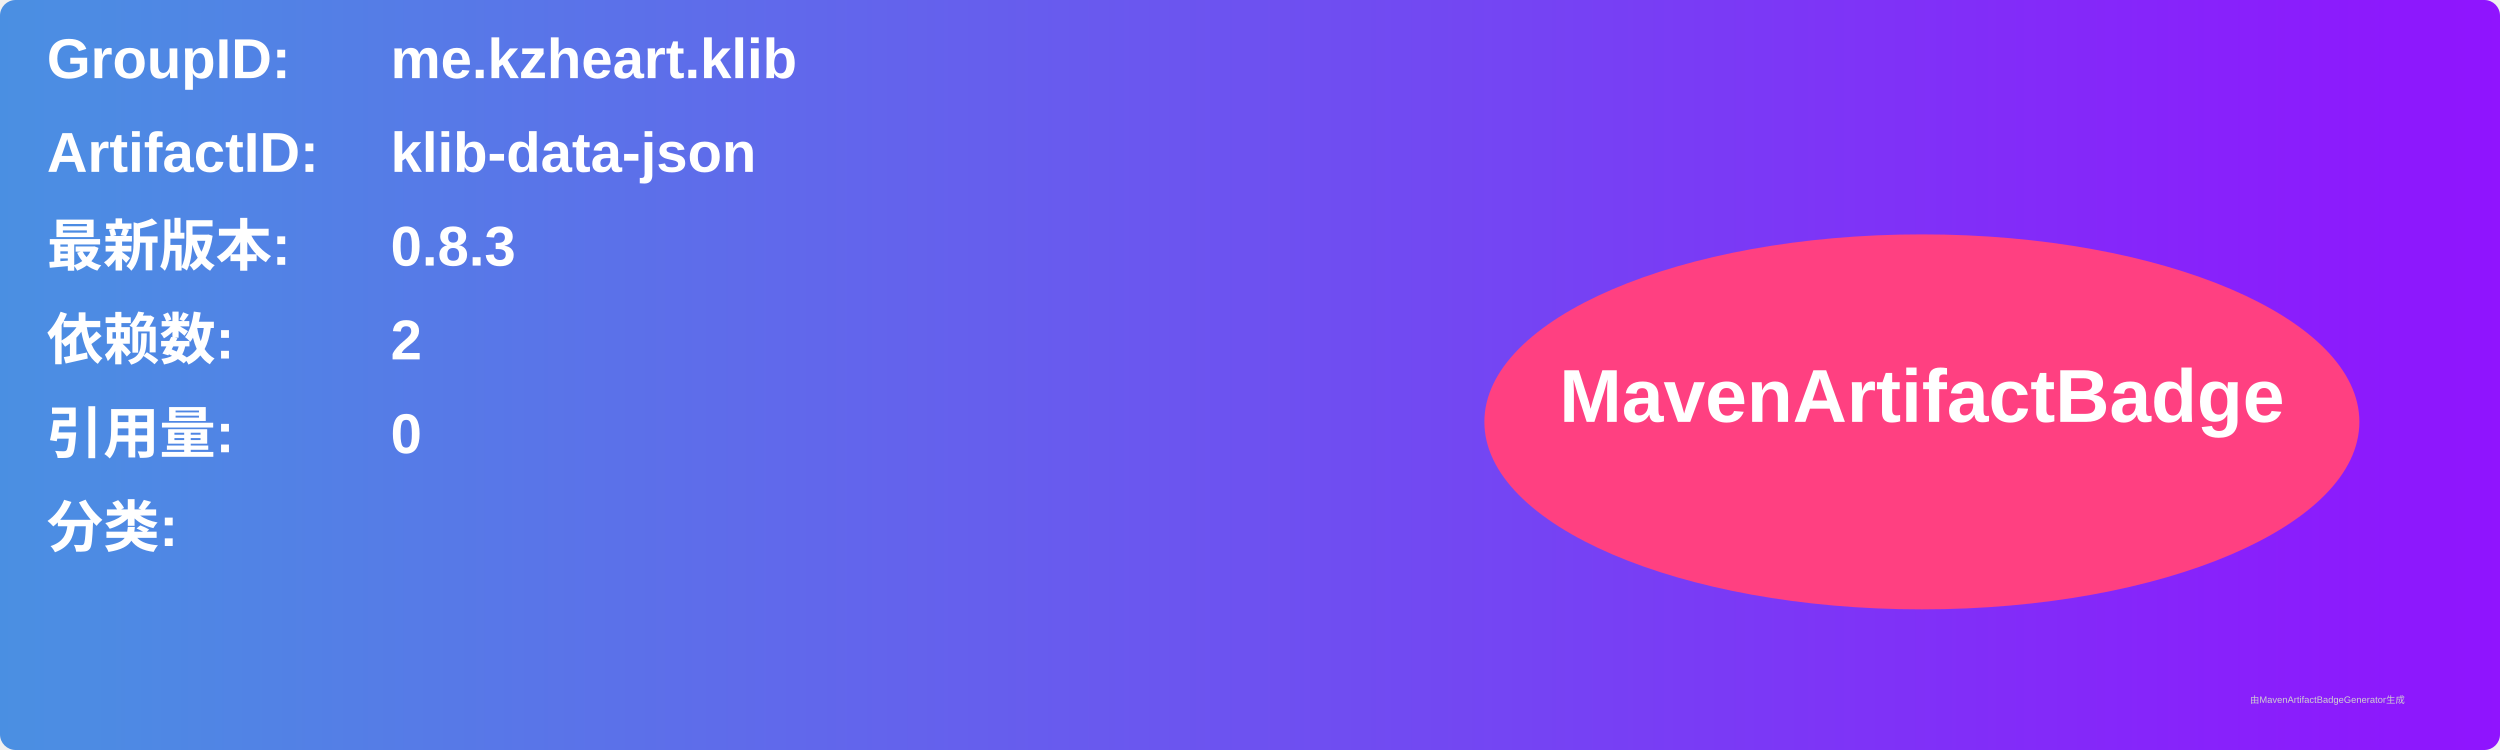
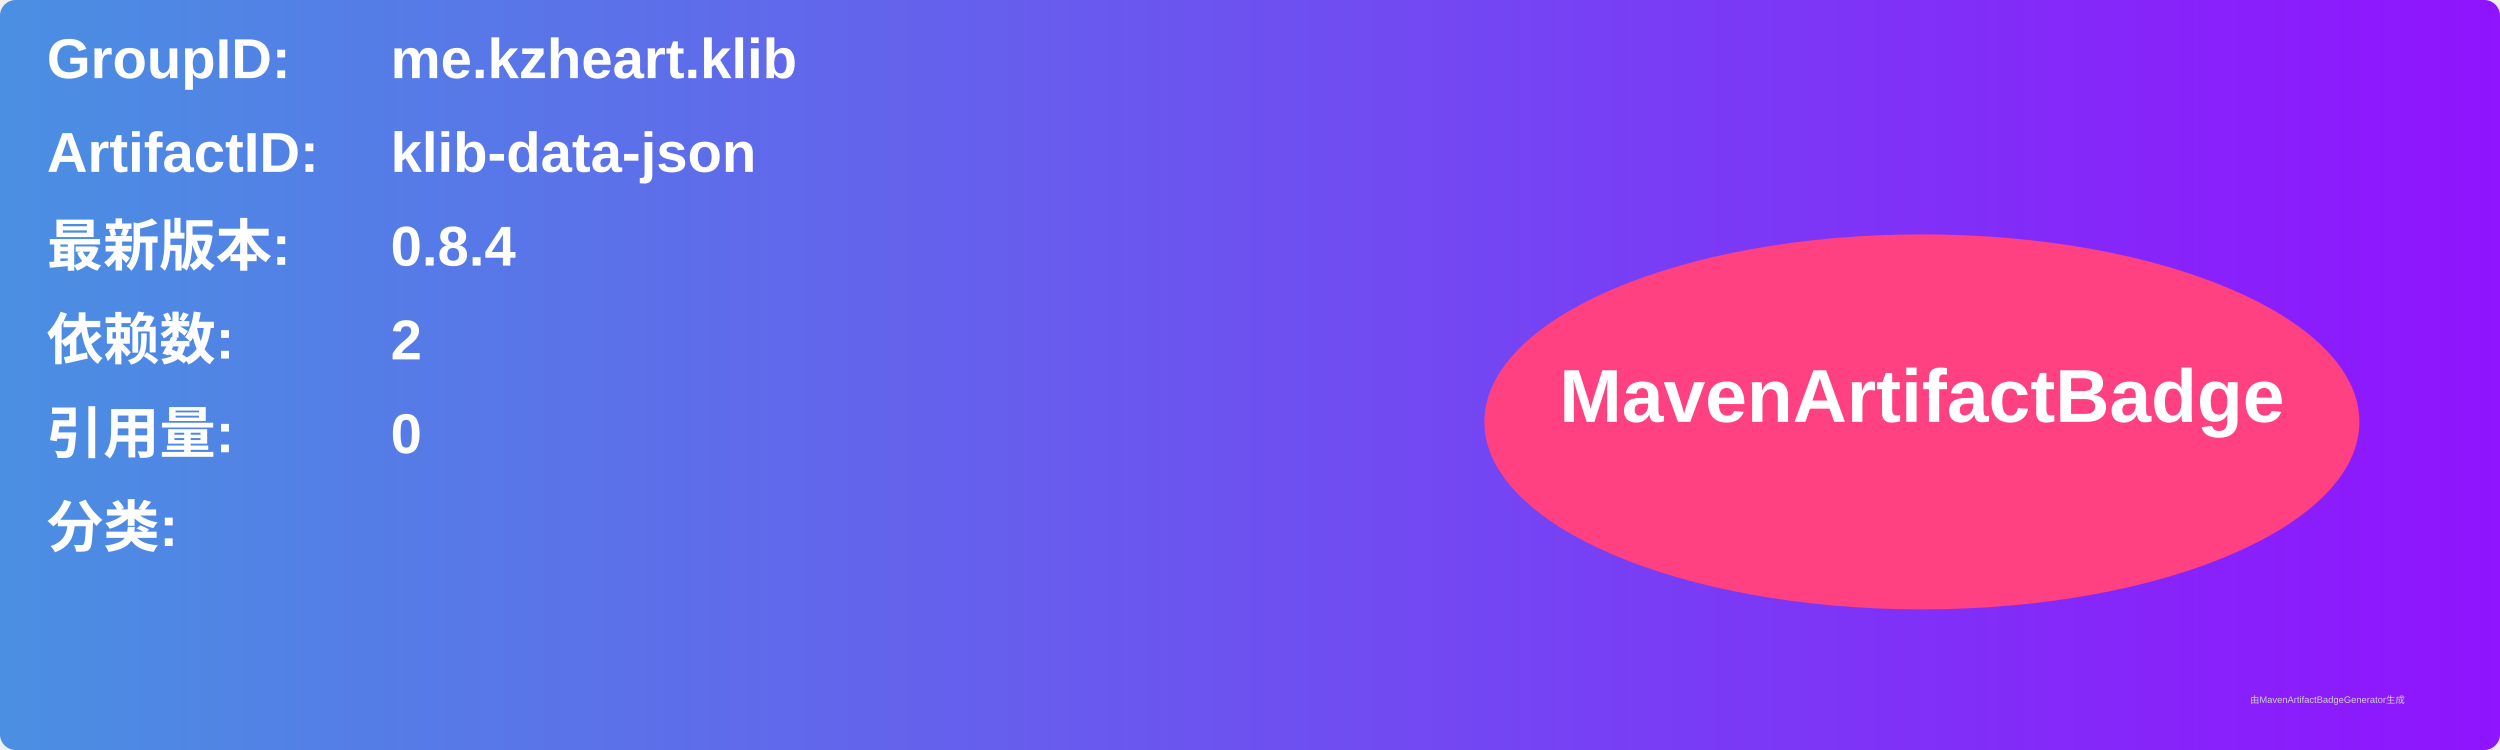
<svg xmlns="http://www.w3.org/2000/svg" width="800" height="240" viewBox="0 0 800 240">
  <linearGradient id="grad" x1="0%" y1="0%" x2="100%" y2="0%">
    <stop offset="0%" stop-color="#4a90e2" />
    <stop offset="100%" stop-color="#9013fe" />
  </linearGradient>
  <rect width="100%" height="100%" rx="5" ry="5" fill="url(#grad)" />
  <g transform="translate(15, 15)">
    <text x="0" y="10" font-family="Arial" font-size="18" fill="white" font-weight="bold" width="260">GroupID:</text>
    <text x="110" y="10" font-family="Arial" font-size="18" fill="white" font-weight="bold" width="460">me.kzheart.klib</text>
    <text x="0" y="40" font-family="Arial" font-size="18" fill="white" font-weight="bold" width="260">ArtifactID:</text>
    <text x="110" y="40" font-family="Arial" font-size="18" fill="white" font-weight="bold" width="460">klib-data-json</text>
    <text x="0" y="70" font-family="Arial" font-size="18" fill="white" font-weight="bold">最新版本:</text>
    <text x="110" y="70" font-family="Arial" font-size="18" fill="white" font-weight="bold">
-       <tspan font-weight="bold">0.8.3</tspan>
+       <tspan font-weight="bold">0.8.4</tspan>
    </text>
    <text x="0" y="100" font-family="Arial" font-size="18" fill="white" font-weight="bold">依赖数: </text>
    <text x="110" y="100" font-family="Arial" font-size="18" fill="white">
      <tspan font-weight="bold">2</tspan>
    </text>
    <text x="0" y="130" font-family="Arial" font-size="18" fill="white" font-weight="bold">引用量: </text>
    <text x="110" y="130" font-family="Arial" font-size="18" fill="white">
      <tspan font-weight="bold">0</tspan>
    </text>
    <text x="0" y="160" font-family="Arial" font-size="18" fill="white" font-weight="bold">分类:</text>
    <text x="10" y="190" font-family="Arial" font-size="10" fill="white">
      <tspan font-weight="bold" />
    </text>
    <ellipse cx="600" cy="120" rx="140" ry="60" fill="#ff4081" />
    <text x="600" y="120" text-anchor="middle" font-family="Arial" font-size="24" fill="white" font-weight="bold">MavenArtifactBadge</text>
  </g>
  <text x="720" y="225" font-family="Arial" font-size="3" fill="#d0d0d0">由MavenArtifactBadgeGenerator生成</text>
</svg>
